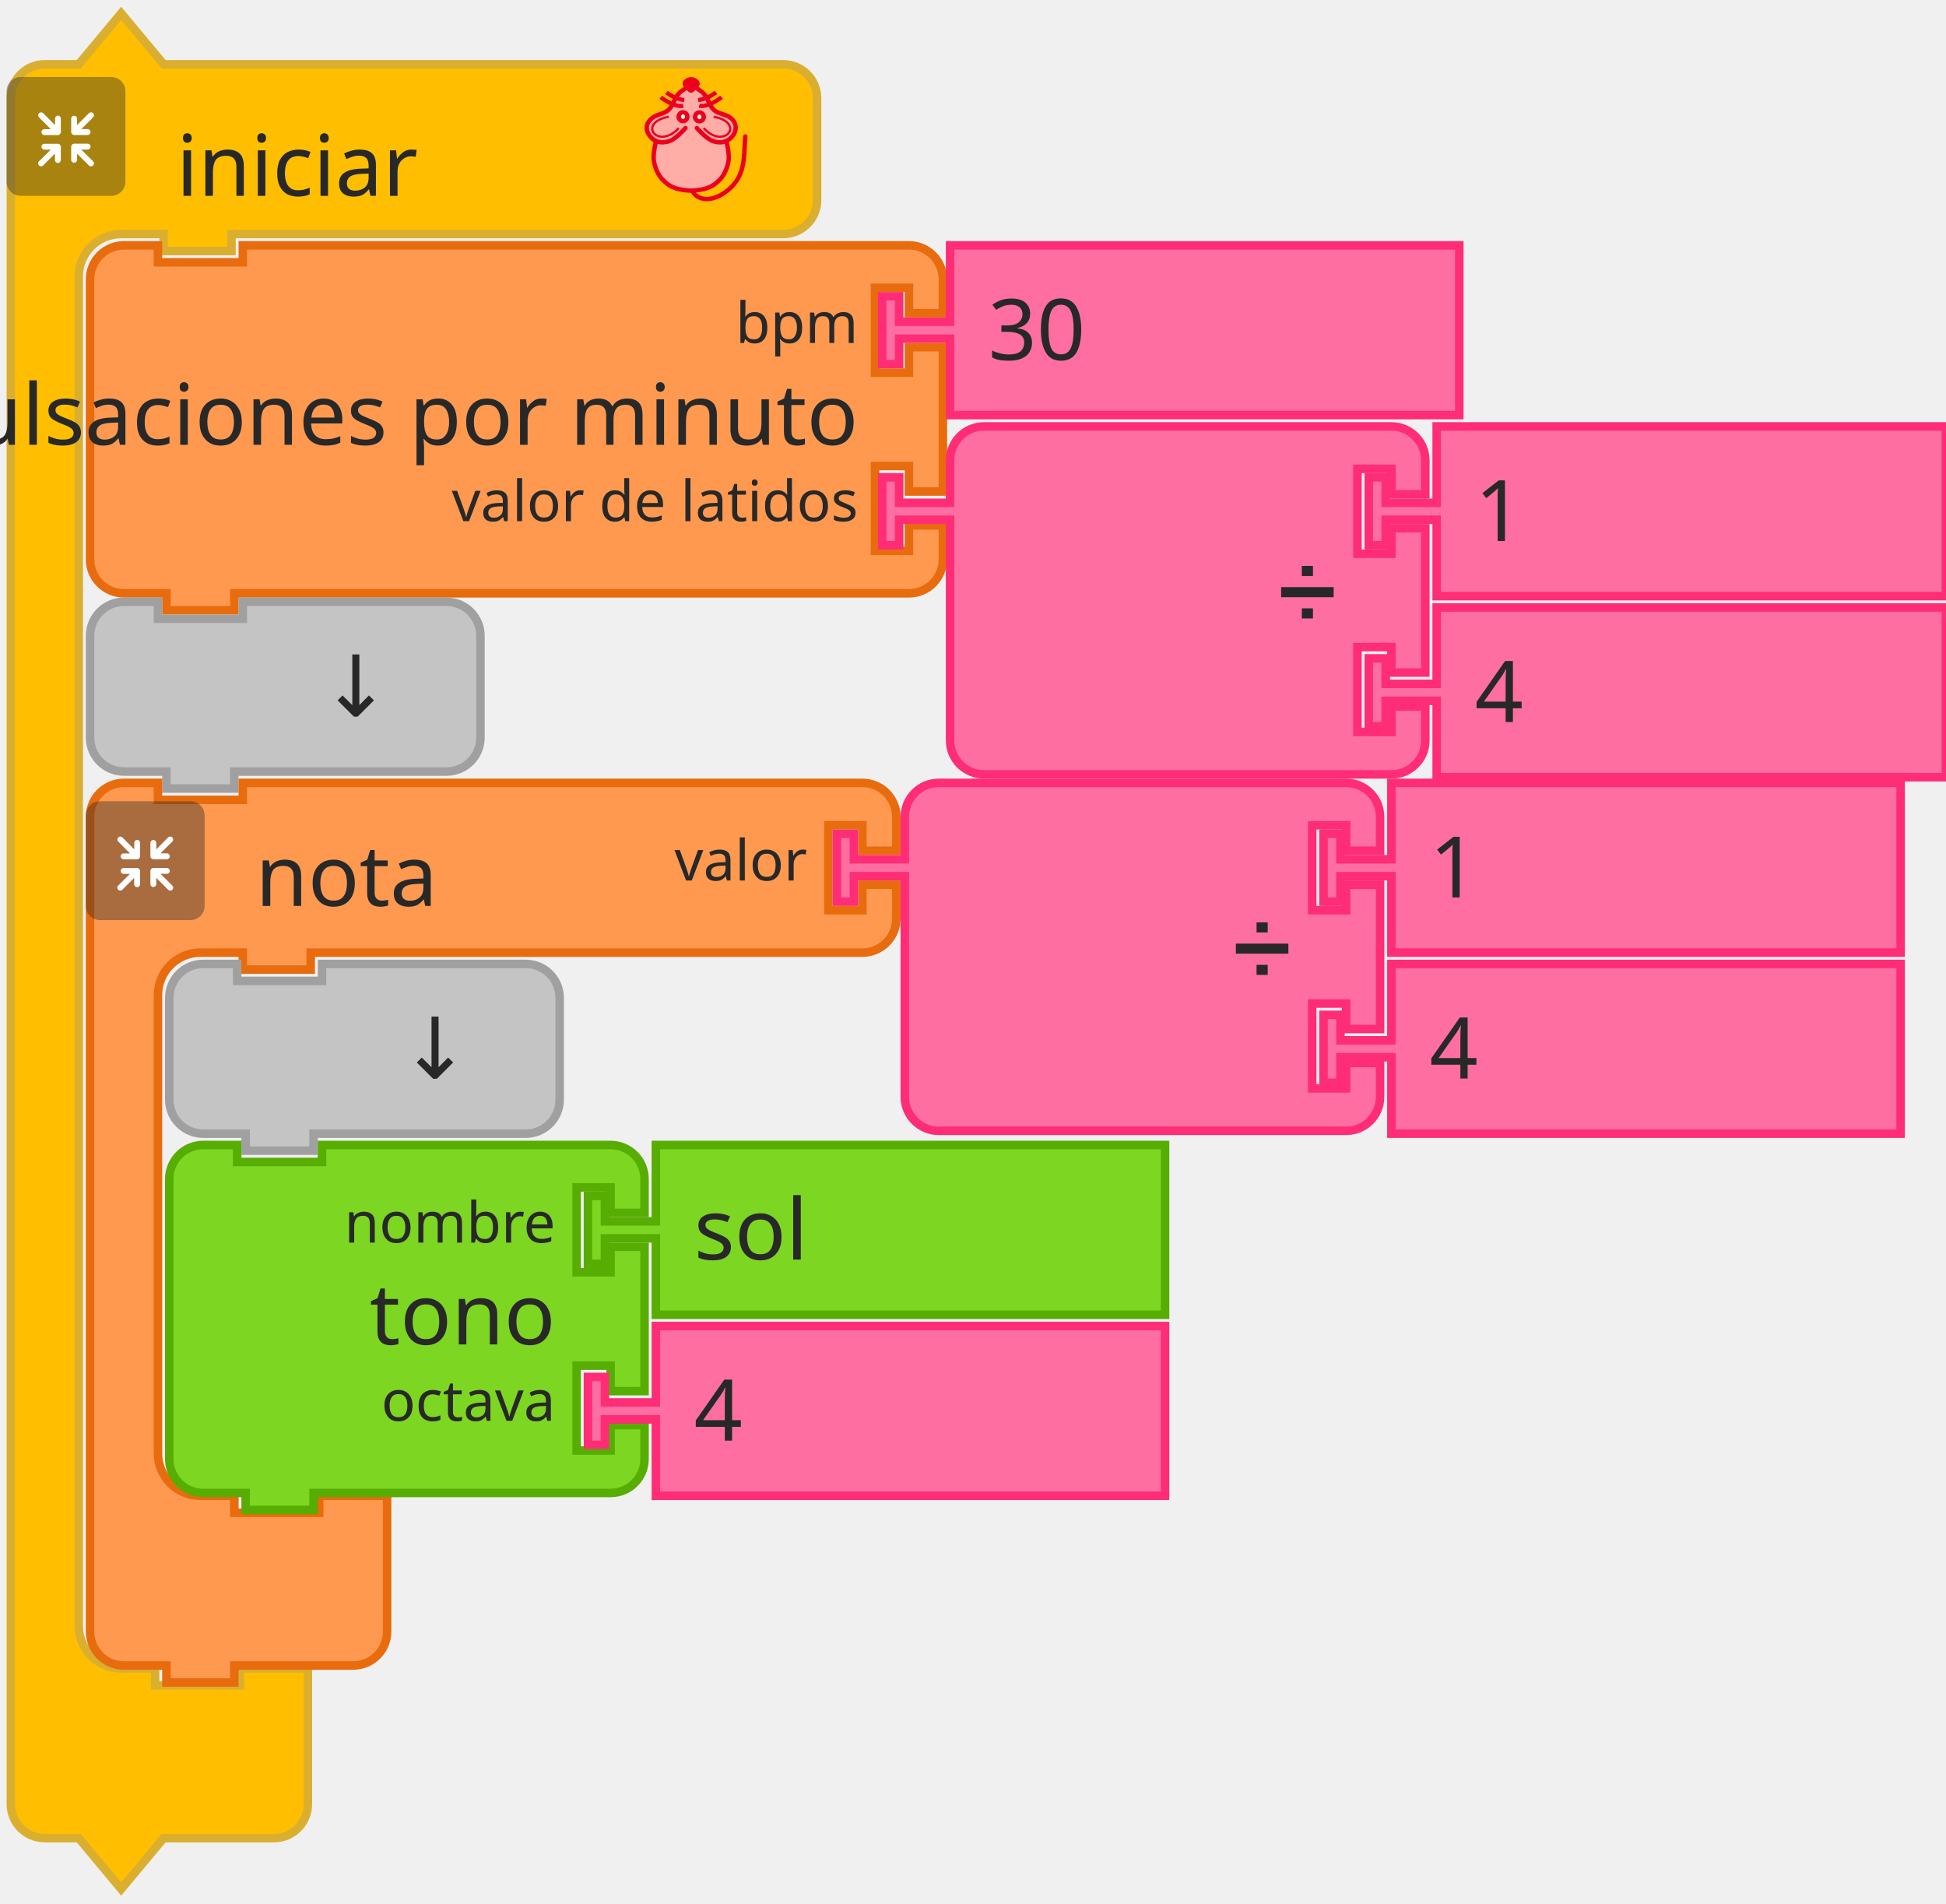
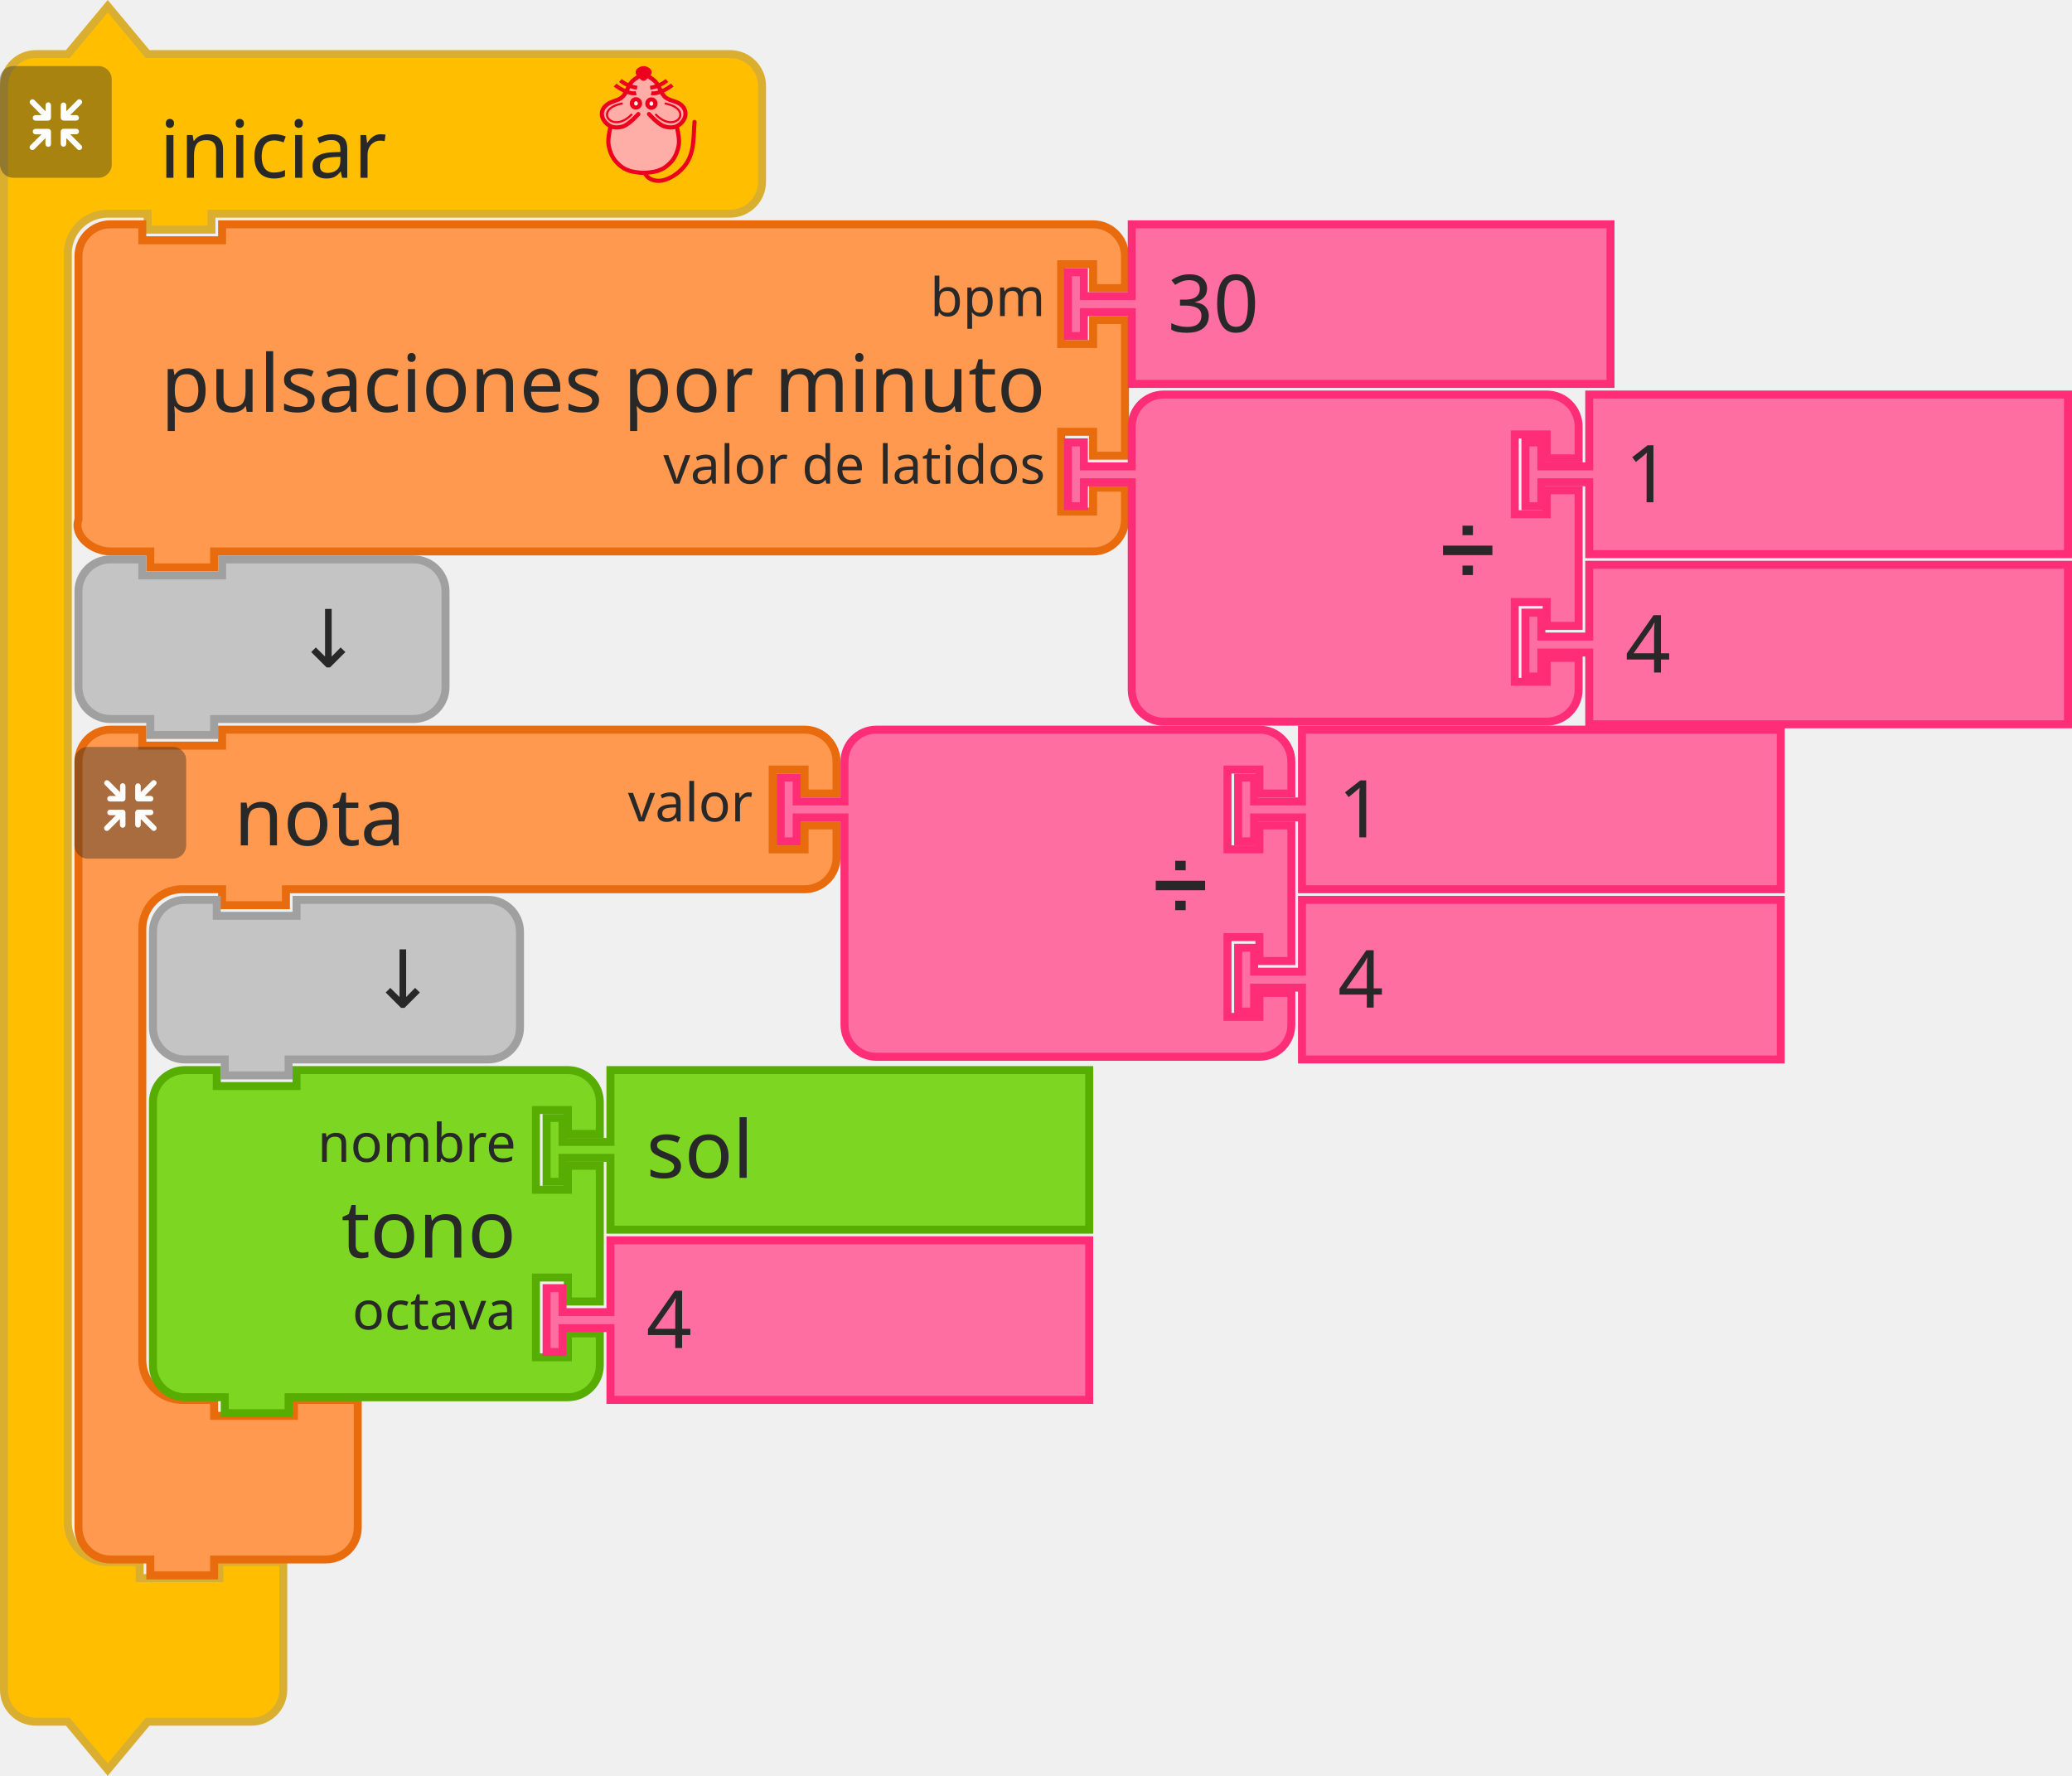
- <svg xmlns="http://www.w3.org/2000/svg" id="svg246" version="1.1" height="89mm" width="91mm">
+ <svg xmlns="http://www.w3.org/2000/svg" width="103.055mm" height="88.329mm" version="1.1" id="svg246">
  <defs id="defs250" />
-   <g transform="translate(-511.8339,-219.3876)" id="g1191">
-     <g id="g48">
-       <g transform="translate(513,221)" id="g10">
-         <g transform="scale(1.5)" id="g8">
-           <path d="m 0.5,14.5 v -4 a 4,4 90 0 1 4,-4 h 4 l 5,-6 5,6 h 9 60 4 a 4,4 90 0 1 4,4 v 4 4 4 a 4,4 90 0 1 -4,4 h -4 -60 -1 v 2 h -8 v -2 h -1 -4 a 5,5 90 0 0 -5,5 v 4 4 147 4 a 5,5 90 0 0 5,5 h 4 v 2 h 10 v -2 h 8 v 6 6 4 a 4,4 90 0 1 -4,4 h -4 -9 l -5,6 -5,-6 h -4 a 4,4 90 0 1 -4,-4 v -4 z" style="fill:#ffbf00;fill-opacity:1;stroke:#daaf30;stroke-width:1;stroke-linecap:round;stroke-opacity:1" id="path2" />
-           <text style="font-size:10px;font-family:sans-serif;text-anchor:start;fill:#282828" id="text6">
-             <tspan x="20" y="22" id="tspan4">iniciar</tspan>
-           </text>
-         </g>
-       </g>
-       <g transform="matrix(0.5,0,0,0.5,513,233)" id="g26">
-         <g style="isolation:isolate" id="g24">
-           <g id="レイヤー_2" data-name="レイヤー 2">
-             <g id="Icon">
-               <rect y="0" x="0" width="42" height="42" rx="5" ry="5" style="opacity:0.4;mix-blend-mode:multiply;fill:#292929" id="rect12" />
-               <path d="m 30.56,29.8 -4.17,-4.16 h 2.26 a 1.035,1.035 0 1 0 0,-2.07 h -4.71 a 1.08,1.08 0 0 0 -1.11,1 v 0 c 0,0 0,0 0,0.06 v 4.64 0 a 1.04,1.04 0 1 0 2.08,0 v -2.19 l 4.19,4.19 a 1,1 0 0 0 1.46,0 1,1 0 0 0 0,-1.47 z" style="fill:#ffffff" id="path14" />
-               <path d="m 19.17,24.6 a 1.08,1.08 0 0 0 -1.11,-1 h -4.71 a 1.035,1.035 0 1 0 0,2.07 h 2.25 l -4.16,4.13 a 1.039,1.039 0 0 0 1.47,1.47 l 4.18,-4.19 v 2.26 a 1.04,1.04 0 1 0 2.08,0 V 24.7 c 0,0 0,0 0,-0.06 a 0.08,0.08 0 0 1 0,-0.04 z" style="fill:#ffffff" id="path16" />
-               <path d="m 23.94,20.5 h 4.7 a 1.04,1.04 0 1 0 0,-2.08 h -2.25 l 4.17,-4.16 a 1,1 0 0 0 0,-1.47 1,1 0 0 0 -1.46,0 L 24.91,17 v -2.28 a 1.04,1.04 0 1 0 -2.08,0 v 4.64 a 0.43,0.43 0 0 0 0,0.05 v 0.05 a 1.09,1.09 0 0 0 1.11,1.04 z" style="fill:#ffffff" id="path18" />
-               <path d="m 18.13,13.62 a 1.08,1.08 0 0 0 -1,1.09 V 17 l -4.18,-4.19 a 1,1 0 0 0 -1.47,0 1,1 0 0 0 0,1.46 l 4.16,4.17 h -2.29 a 1.04,1.04 0 1 0 0,2.08 h 4.71 a 1.09,1.09 0 0 0 1.11,-1 c 0,0 0,0 0,-0.06 v -4.75 a 1.07,1.07 0 0 0 -1.04,-1.09 z" style="fill:#ffffff" id="path20" />
-             </g>
-           </g>
-         </g>
-       </g>
-       <g transform="matrix(0.4,0,0,0.4,623,233)" id="g46">
-         <g transform="translate(-3.188483,0.1254822)" style="fill:#ffada6;stroke:#ed001d;stroke-width:2;stroke-miterlimit:4;stroke-dasharray:none" id="g3586">
-           <path style="fill:#ffada6;stroke:none;stroke-width:1px;stroke-linecap:butt;stroke-linejoin:miter;stroke-opacity:1" id="path4725" d="m 31.188,5.875 c 0,0 -1.255,-1 -2,-1 -1.491,0 -2.946,0.946 -4,2 -1.581,1.581 -1.693,4.186 -3,6 -0.827,1.147 -1.853,2.173 -3,3 -1.814,1.307 -4.419,1.419 -6,3 -1.054,1.054 -2,2.509 -2,4 0,1.491 1.177,3.54 2,4 2.595,1.45 0.837,0.649 2,2 0,0 -1.04,3.301 -1,5 0.065,2.748 2,7 2,8 0,1 3.622,4.469 6,6 2.395,1.542 5.324,2.059 8.165,2.258 3.066,0.215 5.976,-0.356 8.67,-1.835 1.653,-0.907 3.02,-1.925 4.165,-3.423 1.631,-2.136 3.31,-4.403 4,-7 0.428,-1.611 0.204,-3.346 0,-5 -0.168,-1.364 -1.272,-2.653 -1,-4 0.33,-1.634 2.32,-2.478 3,-4 0.694,-1.552 1.688,-3.446 1,-5 -0.786,-1.777 -3.358,-1.961 -5,-3 -1.016,-0.643 -2.106,-1.197 -3,-2 -1.936,-1.74 -3.442,-3.914 -5,-6 -0.719,-0.963 -1.045,-2.27 -2,-3 -0.838,-0.64 -1.974,-1.242 -3,-1 -0.459,0.108 -1,1 -1,1" />
-           <path d="m 46.21,28.157 c 0,0 1.464,5.739 1.001,8.584 -0.503,3.094 -1.734,6.32 -4.004,8.584 -2.062,2.056 -3.207,2.828 -6.007,3.815 -1.29,0.455 -4.974,0.954 -6.514,0.954 -1.541,0 -5.224,-0.499 -6.514,-0.954 -2.799,-0.987 -3.945,-1.759 -6.007,-3.815 -2.271,-2.264 -3.501,-5.49 -4.004,-8.584 -0.463,-2.845 1.001,-8.584 1.001,-8.584 M 28.176,22.434 c 0,0 -4.122,4.706 -7.008,5.723 -1.878,0.662 -4.202,0.826 -6.007,0 -1.926,-0.882 -3.584,-2.773 -4.004,-4.769 -0.478,-2.269 0.559,-4.124 2.47,-5.529 2.067,-1.52 4.598,-1.663 6.539,-3.055 2.515,-1.804 2.912,-5.39 5.005,-7.63 1.421,-1.521 5.513,-3.815 5.513,-3.815 0,0 4.092,2.294 5.513,3.815 2.093,2.24 2.49,5.826 5.005,7.63 1.941,1.392 4.539,1.466 6.606,2.927 1.937,1.37 2.882,3.387 2.404,5.656 -0.421,1.996 -2.079,3.887 -4.004,4.769 -1.805,0.826 -4.129,0.662 -6.007,0 -2.885,-1.017 -7.008,-5.723 -7.008,-5.723" id="path4505-6" style="fill:none;stroke:#ed001d;stroke-width:1.954;stroke-linecap:round;stroke-linejoin:miter;stroke-miterlimit:4;stroke-dasharray:none;stroke-opacity:1" />
-           <g id="g4565" transform="matrix(1.001084,0,0,0.9537592,57.40195,5.386365)" style="fill:none;stroke:#ed001d;stroke-opacity:1">
-             <g id="g4553" transform="translate(0,-1)" style="fill:none;stroke:#ed001d;stroke-opacity:1">
-               <path d="M -30.228,8.514 C -33.423,9.403 -38.624,5.875 -40.103,4.586" id="path3411-7" style="fill:none;fill-rule:evenodd;stroke:#ed001d;stroke-width:1.932;stroke-linecap:butt;stroke-linejoin:miter;stroke-miterlimit:4;stroke-dasharray:none;stroke-opacity:1" />
-               <path d="M -29.76,5.905 C -33.101,5.474 -35.931,3.736 -37.634,2.342" id="path3413-5" style="fill:none;fill-rule:evenodd;stroke:#ed001d;stroke-width:1.932;stroke-linecap:butt;stroke-linejoin:miter;stroke-miterlimit:4;stroke-dasharray:none;stroke-opacity:1" />
-             </g>
-             <g id="g4557" style="fill:none;stroke:#ed001d;stroke-opacity:1">
-               <path d="m -23.146,7.514 c 3.195,0.889 8.396,-2.64 9.874,-3.929" id="path3411-3" style="fill:none;fill-rule:evenodd;stroke:#ed001d;stroke-width:1.932;stroke-linecap:butt;stroke-linejoin:miter;stroke-miterlimit:4;stroke-dasharray:none;stroke-opacity:1" />
-               <path d="m -23.614,4.905 c 3.341,-0.431 6.171,-2.168 7.873,-3.563" id="path3413-56" style="fill:none;fill-rule:evenodd;stroke:#ed001d;stroke-width:1.932;stroke-linecap:butt;stroke-linejoin:miter;stroke-miterlimit:4;stroke-dasharray:none;stroke-opacity:1" />
-             </g>
-           </g>
-           <g id="g4636" transform="matrix(1.001084,0,0,0.9537592,57.9306,3.478847)" style="fill:#ffffff;fill-opacity:0.941;stroke:#ed001d;stroke-opacity:1">
-             <ellipse cx="-30.837" cy="14.613" id="circle3409-2" rx="1.885" ry="2.067" style="fill:#ffffff;fill-opacity:0.941;fill-rule:evenodd;stroke:#ed001d;stroke-width:2;stroke-linecap:butt;stroke-linejoin:miter;stroke-miterlimit:4;stroke-dasharray:none;stroke-opacity:1" />
-             <ellipse cx="-23.593" cy="14.699" id="ellipse4229-9" rx="1.885" ry="2.067" style="fill:#ffffff;fill-opacity:0.941;fill-rule:evenodd;stroke:#ed001d;stroke-width:2;stroke-linecap:butt;stroke-linejoin:miter;stroke-miterlimit:4;stroke-dasharray:none;stroke-opacity:1" />
-           </g>
-           <g id="g4632" transform="matrix(1.001084,0,0,0.9537592,58.02711,3.478847)" style="fill:none;stroke:#ed001d;stroke-opacity:1">
-             <path d="m -37.187,14.625 c -14.34,2.75 -4.81,15.672 4.375,5.25" id="path4303-1" style="fill:none;fill-rule:evenodd;stroke:#ed001d;stroke-width:1px;stroke-linecap:butt;stroke-linejoin:miter;stroke-miterlimit:4;stroke-dasharray:none;stroke-opacity:1" />
-             <path d="m -17.437,14.625 c 14.34,2.75 4.81,15.672 -4.375,5.25" id="path4303-1-2" style="fill:none;fill-rule:evenodd;stroke:#ed001d;stroke-width:1px;stroke-linecap:butt;stroke-linejoin:miter;stroke-miterlimit:4;stroke-dasharray:none;stroke-opacity:1" />
-           </g>
-           <path d="m 33.128,3.359 c -1.385,1.314 -1.986,2.379 -2.46,2.379 -0.663,0 -1.273,-1.065 -2.46,-2.379 -0.973,-1.077 1.101,-2.379 2.46,-2.379 1.359,0 3.533,1.361 2.46,2.379 z" id="path4227-7" style="fill:#ed001d;fill-opacity:1;fill-rule:evenodd;stroke:#ed001d;stroke-width:2.164;stroke-linecap:butt;stroke-linejoin:miter;stroke-miterlimit:4;stroke-dasharray:none;stroke-opacity:1" />
-           <path style="fill:none;stroke:#ed001d;stroke-width:1.954;stroke-linecap:round;stroke-linejoin:miter;stroke-miterlimit:4;stroke-dasharray:none;stroke-opacity:1" id="path4653" d="m 31.302,50.086 c 0,0 0.723,3.124 5.5,3.67 4.777,0.546 11.785,-3.779 14.788,-9.501 3.003,-5.723 2.403,-11.491 3.003,-18.121" />
-         </g>
-       </g>
-     </g>
-     <g transform="translate(527,262)" id="g66">
-       <g transform="scale(1.5)" id="g64">
-         <path d="m 0.5,8.5 v -4 a 4,4 90 0 1 4,-4 h 4 v 2 h 10 v -2 h 74.487 4 a 4,4 90 0 1 4,4 v 4 h -4 v -3 h -4 v 10 h 4 v -3 h 4 v 17 h -4 v -3 h -4 v 10 h 4 v -3 h 4 v 4 a 4,4 90 0 1 -4,4 h -4 H 18.5 h -1 v 2 h -8 v -2 h -1 -4 a 4,4 90 0 1 -4,-4 v -4 -21 z" style="fill:#fe994f;fill-opacity:1;stroke:#e86b0e;stroke-width:1;stroke-linecap:round;stroke-opacity:1" id="path50" />
-         <text style="font-size:10px;font-family:sans-serif;text-anchor:end;fill:#282828" id="text54">
-           <tspan x="91" y="24" id="tspan52">pulsaciones por minuto</tspan>
+   <g transform="translate(-513,-220.5785)" id="g48">
+     <g transform="translate(513,221)" id="g10">
+       <g transform="scale(1.5)" id="g8">
+         <path d="m 0.5,14.5 v -4 a 4,4 90 0 1 4,-4 h 4 l 5,-6 5,6 h 9 60 4 a 4,4 90 0 1 4,4 v 4 4 4 a 4,4 90 0 1 -4,4 h -4 -60 -1 v 2 h -8 v -2 h -1 -4 a 5,5 90 0 0 -5,5 v 4 4 147 4 a 5,5 90 0 0 5,5 h 4 v 2 h 10 v -2 h 8 v 6 6 4 a 4,4 90 0 1 -4,4 h -4 -9 l -5,6 -5,-6 h -4 a 4,4 90 0 1 -4,-4 v -4 z" style="fill:#ffbf00;fill-opacity:1;stroke:#daaf30;stroke-width:1;stroke-linecap:round;stroke-opacity:1" id="path2" />
+         <text style="font-size:10px;font-family:sans-serif;text-anchor:start;fill:#282828" id="text6">
+           <tspan x="20" y="22" id="tspan4">iniciar</tspan>
        </text>
-         <text style="font-size:6.667px;font-family:sans-serif;text-anchor:end;fill:#282828" id="text58">
-           <tspan x="91" y="12" id="tspan56">bpm</tspan>
+       </g>
+     </g>
+     <g transform="matrix(0.5,0,0,0.5,513,233)" id="g26">
+       <g style="isolation:isolate" id="g24">
+         <g id="レイヤー_2" data-name="レイヤー 2">
+           <g id="Icon">
+             <rect y="0" x="0" width="42" height="42" rx="5" ry="5" style="opacity:0.4;mix-blend-mode:multiply;fill:#292929" id="rect12" />
+             <path d="m 30.56,29.8 -4.17,-4.16 h 2.26 a 1.035,1.035 0 1 0 0,-2.07 h -4.71 a 1.08,1.08 0 0 0 -1.11,1 v 0 c 0,0 0,0 0,0.06 v 4.64 0 a 1.04,1.04 0 1 0 2.08,0 v -2.19 l 4.19,4.19 a 1,1 0 0 0 1.46,0 1,1 0 0 0 0,-1.47 z" style="fill:#ffffff" id="path14" />
+             <path d="m 19.17,24.6 a 1.08,1.08 0 0 0 -1.11,-1 h -4.71 a 1.035,1.035 0 1 0 0,2.07 h 2.25 l -4.16,4.13 a 1.039,1.039 0 0 0 1.47,1.47 l 4.18,-4.19 v 2.26 a 1.04,1.04 0 1 0 2.08,0 V 24.7 c 0,0 0,0 0,-0.06 a 0.08,0.08 0 0 1 0,-0.04 z" style="fill:#ffffff" id="path16" />
+             <path d="m 23.94,20.5 h 4.7 a 1.04,1.04 0 1 0 0,-2.08 h -2.25 l 4.17,-4.16 a 1,1 0 0 0 0,-1.47 1,1 0 0 0 -1.46,0 L 24.91,17 v -2.28 a 1.04,1.04 0 1 0 -2.08,0 v 4.64 a 0.43,0.43 0 0 0 0,0.05 v 0.05 a 1.09,1.09 0 0 0 1.11,1.04 z" style="fill:#ffffff" id="path18" />
+             <path d="m 18.13,13.62 a 1.08,1.08 0 0 0 -1,1.09 V 17 l -4.18,-4.19 a 1,1 0 0 0 -1.47,0 1,1 0 0 0 0,1.46 l 4.16,4.17 h -2.29 a 1.04,1.04 0 1 0 0,2.08 h 4.71 a 1.09,1.09 0 0 0 1.11,-1 c 0,0 0,0 0,-0.06 v -4.75 a 1.07,1.07 0 0 0 -1.04,-1.09 z" style="fill:#ffffff" id="path20" />
+           </g>
+         </g>
+       </g>
+     </g>
+     <g transform="matrix(0.4,0,0,0.4,623,233)" id="g46">
+       <g transform="translate(-3.188483,0.1254822)" style="fill:#ffada6;stroke:#ed001d;stroke-width:2;stroke-miterlimit:4;stroke-dasharray:none" id="g3586">
+         <path style="fill:#ffada6;stroke:none;stroke-width:1px;stroke-linecap:butt;stroke-linejoin:miter;stroke-opacity:1" id="path4725" d="m 31.188,5.875 c 0,0 -1.255,-1 -2,-1 -1.491,0 -2.946,0.946 -4,2 -1.581,1.581 -1.693,4.186 -3,6 -0.827,1.147 -1.853,2.173 -3,3 -1.814,1.307 -4.419,1.419 -6,3 -1.054,1.054 -2,2.509 -2,4 0,1.491 1.177,3.54 2,4 2.595,1.45 0.837,0.649 2,2 0,0 -1.04,3.301 -1,5 0.065,2.748 2,7 2,8 0,1 3.622,4.469 6,6 2.395,1.542 5.324,2.059 8.165,2.258 3.066,0.215 5.976,-0.356 8.67,-1.835 1.653,-0.907 3.02,-1.925 4.165,-3.423 1.631,-2.136 3.31,-4.403 4,-7 0.428,-1.611 0.204,-3.346 0,-5 -0.168,-1.364 -1.272,-2.653 -1,-4 0.33,-1.634 2.32,-2.478 3,-4 0.694,-1.552 1.688,-3.446 1,-5 -0.786,-1.777 -3.358,-1.961 -5,-3 -1.016,-0.643 -2.106,-1.197 -3,-2 -1.936,-1.74 -3.442,-3.914 -5,-6 -0.719,-0.963 -1.045,-2.27 -2,-3 -0.838,-0.64 -1.974,-1.242 -3,-1 -0.459,0.108 -1,1 -1,1" />
+         <path d="m 46.21,28.157 c 0,0 1.464,5.739 1.001,8.584 -0.503,3.094 -1.734,6.32 -4.004,8.584 -2.062,2.056 -3.207,2.828 -6.007,3.815 -1.29,0.455 -4.974,0.954 -6.514,0.954 -1.541,0 -5.224,-0.499 -6.514,-0.954 -2.799,-0.987 -3.945,-1.759 -6.007,-3.815 -2.271,-2.264 -3.501,-5.49 -4.004,-8.584 -0.463,-2.845 1.001,-8.584 1.001,-8.584 M 28.176,22.434 c 0,0 -4.122,4.706 -7.008,5.723 -1.878,0.662 -4.202,0.826 -6.007,0 -1.926,-0.882 -3.584,-2.773 -4.004,-4.769 -0.478,-2.269 0.559,-4.124 2.47,-5.529 2.067,-1.52 4.598,-1.663 6.539,-3.055 2.515,-1.804 2.912,-5.39 5.005,-7.63 1.421,-1.521 5.513,-3.815 5.513,-3.815 0,0 4.092,2.294 5.513,3.815 2.093,2.24 2.49,5.826 5.005,7.63 1.941,1.392 4.539,1.466 6.606,2.927 1.937,1.37 2.882,3.387 2.404,5.656 -0.421,1.996 -2.079,3.887 -4.004,4.769 -1.805,0.826 -4.129,0.662 -6.007,0 -2.885,-1.017 -7.008,-5.723 -7.008,-5.723" id="path4505-6" style="fill:none;stroke:#ed001d;stroke-width:1.954;stroke-linecap:round;stroke-linejoin:miter;stroke-miterlimit:4;stroke-dasharray:none;stroke-opacity:1" />
+         <g id="g4565" transform="matrix(1.001084,0,0,0.9537592,57.40195,5.386365)" style="fill:none;stroke:#ed001d;stroke-opacity:1">
+           <g id="g4553" transform="translate(0,-1)" style="fill:none;stroke:#ed001d;stroke-opacity:1">
+             <path d="M -30.228,8.514 C -33.423,9.403 -38.624,5.875 -40.103,4.586" id="path3411-7" style="fill:none;fill-rule:evenodd;stroke:#ed001d;stroke-width:1.932;stroke-linecap:butt;stroke-linejoin:miter;stroke-miterlimit:4;stroke-dasharray:none;stroke-opacity:1" />
+             <path d="M -29.76,5.905 C -33.101,5.474 -35.931,3.736 -37.634,2.342" id="path3413-5" style="fill:none;fill-rule:evenodd;stroke:#ed001d;stroke-width:1.932;stroke-linecap:butt;stroke-linejoin:miter;stroke-miterlimit:4;stroke-dasharray:none;stroke-opacity:1" />
+           </g>
+           <g id="g4557" style="fill:none;stroke:#ed001d;stroke-opacity:1">
+             <path d="m -23.146,7.514 c 3.195,0.889 8.396,-2.64 9.874,-3.929" id="path3411-3" style="fill:none;fill-rule:evenodd;stroke:#ed001d;stroke-width:1.932;stroke-linecap:butt;stroke-linejoin:miter;stroke-miterlimit:4;stroke-dasharray:none;stroke-opacity:1" />
+             <path d="m -23.614,4.905 c 3.341,-0.431 6.171,-2.168 7.873,-3.563" id="path3413-56" style="fill:none;fill-rule:evenodd;stroke:#ed001d;stroke-width:1.932;stroke-linecap:butt;stroke-linejoin:miter;stroke-miterlimit:4;stroke-dasharray:none;stroke-opacity:1" />
+           </g>
+         </g>
+         <g id="g4636" transform="matrix(1.001084,0,0,0.9537592,57.9306,3.478847)" style="fill:#ffffff;fill-opacity:0.941;stroke:#ed001d;stroke-opacity:1">
+           <ellipse cx="-30.837" cy="14.613" id="circle3409-2" rx="1.885" ry="2.067" style="fill:#ffffff;fill-opacity:0.941;fill-rule:evenodd;stroke:#ed001d;stroke-width:2;stroke-linecap:butt;stroke-linejoin:miter;stroke-miterlimit:4;stroke-dasharray:none;stroke-opacity:1" />
+           <ellipse cx="-23.593" cy="14.699" id="ellipse4229-9" rx="1.885" ry="2.067" style="fill:#ffffff;fill-opacity:0.941;fill-rule:evenodd;stroke:#ed001d;stroke-width:2;stroke-linecap:butt;stroke-linejoin:miter;stroke-miterlimit:4;stroke-dasharray:none;stroke-opacity:1" />
+         </g>
+         <g id="g4632" transform="matrix(1.001084,0,0,0.9537592,58.02711,3.478847)" style="fill:none;stroke:#ed001d;stroke-opacity:1">
+           <path d="m -37.187,14.625 c -14.34,2.75 -4.81,15.672 4.375,5.25" id="path4303-1" style="fill:none;fill-rule:evenodd;stroke:#ed001d;stroke-width:1px;stroke-linecap:butt;stroke-linejoin:miter;stroke-miterlimit:4;stroke-dasharray:none;stroke-opacity:1" />
+           <path d="m -17.437,14.625 c 14.34,2.75 4.81,15.672 -4.375,5.25" id="path4303-1-2" style="fill:none;fill-rule:evenodd;stroke:#ed001d;stroke-width:1px;stroke-linecap:butt;stroke-linejoin:miter;stroke-miterlimit:4;stroke-dasharray:none;stroke-opacity:1" />
+         </g>
+         <path d="m 33.128,3.359 c -1.385,1.314 -1.986,2.379 -2.46,2.379 -0.663,0 -1.273,-1.065 -2.46,-2.379 -0.973,-1.077 1.101,-2.379 2.46,-2.379 1.359,0 3.533,1.361 2.46,2.379 z" id="path4227-7" style="fill:#ed001d;fill-opacity:1;fill-rule:evenodd;stroke:#ed001d;stroke-width:2.164;stroke-linecap:butt;stroke-linejoin:miter;stroke-miterlimit:4;stroke-dasharray:none;stroke-opacity:1" />
+         <path style="fill:none;stroke:#ed001d;stroke-width:1.954;stroke-linecap:round;stroke-linejoin:miter;stroke-miterlimit:4;stroke-dasharray:none;stroke-opacity:1" id="path4653" d="m 31.302,50.086 c 0,0 0.723,3.124 5.5,3.67 4.777,0.546 11.785,-3.779 14.788,-9.501 3.003,-5.723 2.403,-11.491 3.003,-18.121" />
+       </g>
+     </g>
+   </g>
+   <g transform="translate(60,41.42154)" id="g66">
+     <g transform="scale(1.5)" id="g64">
+       <path d="m -30.167,8.5 v -4 c 0,-2.209 1.791,-4 4,-4 h 4 v 2 h 10 v -2 h 105.154 4 c 2.209,2.76e-6 4,1.791 4,4 v 4 h -4 v -3 h -4 v 10 h 4 v -3 h 4 v 17 h -4 v -3 h -4 v 10 h 4 v -3 h 4 v 4 c 0,2.209 -1.791,4 -4,4 h -4 -105.154 -1 v 2 h -8 v -2 h -1 -4 c -2.209,0 -4.699,-1.904 -4,-4 v -4 -21 z" style="fill:#fe994f;fill-opacity:1;stroke:#e86b0e;stroke-width:1;stroke-linecap:round;stroke-opacity:1" id="path50" />
+       <text style="font-size:10px;font-family:sans-serif;text-anchor:end;fill:#282828" id="text54">
+         <tspan x="91" y="24" id="tspan52">pulsaciones por minuto</tspan>
+       </text>
+       <text style="font-size:6.667px;font-family:sans-serif;text-anchor:end;fill:#282828" id="text58">
+         <tspan x="91" y="12" id="tspan56">bpm</tspan>
+       </text>
+       <text style="font-size:6.667px;font-family:sans-serif;text-anchor:end;fill:#282828" id="text62">
+         <tspan x="91" y="33" id="tspan60">valor de latidos</tspan>
+       </text>
+     </g>
+   </g>
+   <g transform="translate(200,41.42154)" id="g76">
+     <g transform="scale(1.5)" id="g74">
+       <path d="m 8.5,0.5 h 60 v 20 h -60 v -8 -1 h -6 v 3 h -2 v -8 h 2 v 3 h 6 v -1 z" style="fill:#ff6ea1;fill-opacity:1;stroke:#ff2c76;stroke-width:1;stroke-linecap:round;stroke-opacity:1" id="path68" />
+       <text style="font-size:10px;font-family:sans-serif;text-anchor:start;fill:#282828" id="text72">
+         <tspan x="13" y="14" id="tspan70">30</tspan>
+       </text>
+     </g>
+   </g>
+   <g transform="translate(200,73.42154)" id="g94">
+     <g transform="scale(1.5)" id="g92">
+       <path d="m 8.5,8.5 v -4 a 4,4 90 0 1 4,-4 h 4 10 30 4 a 4,4 90 0 1 4,4 v 4 h -4 v -3 h -4 v 10 h 4 v -3 h 4 v 17 h -4 v -3 h -4 v 10 h 4 v -3 h 4 v 4 a 4,4 90 0 1 -4,4 h -4 -30 -10 -4 a 4,4 90 0 1 -4,-4 v -4 -21 -1 h -6 v 3 h -2 v -8 h 2 v 3 h 6 z" style="fill:#ff6ea1;fill-opacity:1;stroke:#ff2c76;stroke-width:1;stroke-linecap:round;stroke-opacity:1" id="path78" />
+       <text style="font-size:9px;font-family:sans-serif;text-anchor:end;fill:#282828" id="text82">
+         <tspan x="54" y="23" id="tspan80">➗</tspan>
+       </text>
+       <text style="font-size:6px;font-family:sans-serif;text-anchor:end;fill:#282828" id="text86">
+         <tspan x="54" y="12" id="tspan84" />
+       </text>
+       <text style="font-size:6px;font-family:sans-serif;text-anchor:end;fill:#282828" id="text90">
+         <tspan x="54" y="33" id="tspan88" />
+       </text>
+     </g>
+   </g>
+   <g transform="translate(286,73.42154)" id="g104">
+     <g transform="scale(1.5)" id="g102">
+       <path d="m 8.5,0.5 h 60 v 20 h -60 v -8 -1 h -6 v 3 h -2 v -8 h 2 v 3 h 6 v -1 z" style="fill:#ff6ea1;fill-opacity:1;stroke:#ff2c76;stroke-width:1;stroke-linecap:round;stroke-opacity:1" id="path96" />
+       <text style="font-size:10px;font-family:sans-serif;text-anchor:start;fill:#282828" id="text100">
+         <tspan x="13" y="14" id="tspan98">1</tspan>
+       </text>
+     </g>
+   </g>
+   <g transform="translate(286,105.4215)" id="g114">
+     <g transform="scale(1.5)" id="g112">
+       <path d="m 8.5,0.5 h 60 v 20 h -60 v -8 -1 h -6 v 3 h -2 v -8 h 2 v 3 h 6 v -1 z" style="fill:#ff6ea1;fill-opacity:1;stroke:#ff2c76;stroke-width:1;stroke-linecap:round;stroke-opacity:1" id="path106" />
+       <text style="font-size:10px;font-family:sans-serif;text-anchor:start;fill:#282828" id="text110">
+         <tspan x="13" y="14" id="tspan108">4</tspan>
+       </text>
+     </g>
+   </g>
+   <g transform="translate(14,104.4215)" id="g124">
+     <g transform="scale(1.5)" id="g122">
+       <path d="m 0.5,8.5 v -4 a 4,4 90 0 1 4,-4 h 4 v 2 h 10 v -2 h 20 4 a 4,4 90 0 1 4,4 v 4 4 4 a 4,4 90 0 1 -4,4 h -4 -20 -1 v 2 h -8 v -2 h -1 -4 a 4,4 90 0 1 -4,-4 v -4 z" style="fill:#c4c4c4;fill-opacity:1;stroke:#a0a0a0;stroke-width:1;stroke-linecap:round;stroke-opacity:1" id="path116" />
+       <text style="font-size:10px;font-family:sans-serif;text-anchor:end;fill:#282828" id="text120">
+         <tspan x="36" y="14" id="tspan118">↓</tspan>
+       </text>
+     </g>
+   </g>
+   <g transform="translate(-513,-220.5785)" id="g158">
+     <g transform="translate(527,357)" id="g138">
+       <g transform="scale(1.5)" id="g136">
+         <path d="m 0.5,8.5 v -4 a 4,4 90 0 1 4,-4 h 4 v 2 h 10 v -2 h 9 60 4 a 4,4 90 0 1 4,4 v 4 h -4 v -3 h -4 v 10 h 4 v -3 h 4 v 4 a 4,4 90 0 1 -4,4 h -4 -60 -1 v 2 h -8 v -2 h -1 -4 a 5,5 90 0 0 -5,5 v 4 4 42 4 a 5,5 90 0 0 5,5 h 4 v 2 h 10 v -2 h 8 v 6 6 4 a 4,4 90 0 1 -4,4 h -4 -9 -1 v 2 h -8 v -2 h -1 -4 a 4,4 90 0 1 -4,-4 v -4 z" style="fill:#fe994f;fill-opacity:1;stroke:#e86b0e;stroke-width:1;stroke-linecap:round;stroke-opacity:1" id="path126" />
+         <text style="font-size:10px;font-family:sans-serif;text-anchor:start;fill:#282828" id="text130">
+           <tspan x="20" y="15" id="tspan128">nota</tspan>
        </text>
-         <text style="font-size:6.667px;font-family:sans-serif;text-anchor:end;fill:#282828" id="text62">
-           <tspan x="91" y="33" id="tspan60">valor de latidos</tspan>
+         <text style="font-size:6.667px;font-family:sans-serif;text-anchor:end;fill:#282828" id="text134">
+           <tspan x="85" y="12" id="tspan132">valor</tspan>
        </text>
      </g>
    </g>
-     <g transform="translate(667,262)" id="g76">
-       <g transform="scale(1.5)" id="g74">
-         <path d="m 8.5,0.5 h 60 v 20 h -60 v -8 -1 h -6 v 3 h -2 v -8 h 2 v 3 h 6 v -1 z" style="fill:#ff6ea1;fill-opacity:1;stroke:#ff2c76;stroke-width:1;stroke-linecap:round;stroke-opacity:1" id="path68" />
-         <text style="font-size:10px;font-family:sans-serif;text-anchor:start;fill:#282828" id="text72">
-           <tspan x="13" y="14" id="tspan70">30</tspan>
-         </text>
-       </g>
-     </g>
-     <g transform="translate(667,294)" id="g94">
-       <g transform="scale(1.5)" id="g92">
-         <path d="m 8.5,8.5 v -4 a 4,4 90 0 1 4,-4 h 4 10 30 4 a 4,4 90 0 1 4,4 v 4 h -4 v -3 h -4 v 10 h 4 v -3 h 4 v 17 h -4 v -3 h -4 v 10 h 4 v -3 h 4 v 4 a 4,4 90 0 1 -4,4 h -4 -30 -10 -4 a 4,4 90 0 1 -4,-4 v -4 -21 -1 h -6 v 3 h -2 v -8 h 2 v 3 h 6 z" style="fill:#ff6ea1;fill-opacity:1;stroke:#ff2c76;stroke-width:1;stroke-linecap:round;stroke-opacity:1" id="path78" />
-         <text style="font-size:9px;font-family:sans-serif;text-anchor:end;fill:#282828" id="text82">
-           <tspan x="54" y="23" id="tspan80">➗</tspan>
-         </text>
-         <text style="font-size:6px;font-family:sans-serif;text-anchor:end;fill:#282828" id="text86">
-           <tspan x="54" y="12" id="tspan84" />
-         </text>
-         <text style="font-size:6px;font-family:sans-serif;text-anchor:end;fill:#282828" id="text90">
-           <tspan x="54" y="33" id="tspan88" />
-         </text>
-       </g>
-     </g>
-     <g transform="translate(753,294)" id="g104">
-       <g transform="scale(1.5)" id="g102">
-         <path d="m 8.5,0.5 h 60 v 20 h -60 v -8 -1 h -6 v 3 h -2 v -8 h 2 v 3 h 6 v -1 z" style="fill:#ff6ea1;fill-opacity:1;stroke:#ff2c76;stroke-width:1;stroke-linecap:round;stroke-opacity:1" id="path96" />
-         <text style="font-size:10px;font-family:sans-serif;text-anchor:start;fill:#282828" id="text100">
-           <tspan x="13" y="14" id="tspan98">1</tspan>
-         </text>
-       </g>
-     </g>
-     <g transform="translate(753,326)" id="g114">
-       <g transform="scale(1.5)" id="g112">
-         <path d="m 8.5,0.5 h 60 v 20 h -60 v -8 -1 h -6 v 3 h -2 v -8 h 2 v 3 h 6 v -1 z" style="fill:#ff6ea1;fill-opacity:1;stroke:#ff2c76;stroke-width:1;stroke-linecap:round;stroke-opacity:1" id="path106" />
-         <text style="font-size:10px;font-family:sans-serif;text-anchor:start;fill:#282828" id="text110">
-           <tspan x="13" y="14" id="tspan108">4</tspan>
-         </text>
-       </g>
-     </g>
-     <g transform="translate(527,325)" id="g124">
-       <g transform="scale(1.5)" id="g122">
-         <path d="m 0.5,8.5 v -4 a 4,4 90 0 1 4,-4 h 4 v 2 h 10 v -2 h 20 4 a 4,4 90 0 1 4,4 v 4 4 4 a 4,4 90 0 1 -4,4 h -4 -20 -1 v 2 h -8 v -2 h -1 -4 a 4,4 90 0 1 -4,-4 v -4 z" style="fill:#c4c4c4;fill-opacity:1;stroke:#a0a0a0;stroke-width:1;stroke-linecap:round;stroke-opacity:1" id="path116" />
-         <text style="font-size:10px;font-family:sans-serif;text-anchor:end;fill:#282828" id="text120">
-           <tspan x="36" y="14" id="tspan118">↓</tspan>
-         </text>
-       </g>
-     </g>
-     <g id="g158">
-       <g transform="translate(527,357)" id="g138">
-         <g transform="scale(1.5)" id="g136">
-           <path d="m 0.5,8.5 v -4 a 4,4 90 0 1 4,-4 h 4 v 2 h 10 v -2 h 9 60 4 a 4,4 90 0 1 4,4 v 4 h -4 v -3 h -4 v 10 h 4 v -3 h 4 v 4 a 4,4 90 0 1 -4,4 h -4 -60 -1 v 2 h -8 v -2 h -1 -4 a 5,5 90 0 0 -5,5 v 4 4 42 4 a 5,5 90 0 0 5,5 h 4 v 2 h 10 v -2 h 8 v 6 6 4 a 4,4 90 0 1 -4,4 h -4 -9 -1 v 2 h -8 v -2 h -1 -4 a 4,4 90 0 1 -4,-4 v -4 z" style="fill:#fe994f;fill-opacity:1;stroke:#e86b0e;stroke-width:1;stroke-linecap:round;stroke-opacity:1" id="path126" />
-           <text style="font-size:10px;font-family:sans-serif;text-anchor:start;fill:#282828" id="text130">
-             <tspan x="20" y="15" id="tspan128">nota</tspan>
-           </text>
-           <text style="font-size:6.667px;font-family:sans-serif;text-anchor:end;fill:#282828" id="text134">
-             <tspan x="85" y="12" id="tspan132">valor</tspan>
-           </text>
-         </g>
-       </g>
-       <g transform="matrix(0.5,0,0,0.5,527,361)" id="g156">
-         <g style="isolation:isolate" id="g154">
-           <g id="g152" data-name="レイヤー 2">
-             <g id="g150">
-               <rect y="0" x="0" width="42" height="42" rx="5" ry="5" style="opacity:0.4;mix-blend-mode:multiply;fill:#292929" id="rect140" />
-               <path d="m 30.56,29.8 -4.17,-4.16 h 2.26 a 1.035,1.035 0 1 0 0,-2.07 h -4.71 a 1.08,1.08 0 0 0 -1.11,1 v 0 c 0,0 0,0 0,0.06 v 4.64 0 a 1.04,1.04 0 1 0 2.08,0 v -2.19 l 4.19,4.19 a 1,1 0 0 0 1.46,0 1,1 0 0 0 0,-1.47 z" style="fill:#ffffff" id="path142" />
-               <path d="m 19.17,24.6 a 1.08,1.08 0 0 0 -1.11,-1 h -4.71 a 1.035,1.035 0 1 0 0,2.07 h 2.25 l -4.16,4.13 a 1.039,1.039 0 0 0 1.47,1.47 l 4.18,-4.19 v 2.26 a 1.04,1.04 0 1 0 2.08,0 V 24.7 c 0,0 0,0 0,-0.06 a 0.08,0.08 0 0 1 0,-0.04 z" style="fill:#ffffff" id="path144" />
-               <path d="m 23.94,20.5 h 4.7 a 1.04,1.04 0 1 0 0,-2.08 h -2.25 l 4.17,-4.16 a 1,1 0 0 0 0,-1.47 1,1 0 0 0 -1.46,0 L 24.91,17 v -2.28 a 1.04,1.04 0 1 0 -2.08,0 v 4.64 a 0.43,0.43 0 0 0 0,0.05 v 0.05 a 1.09,1.09 0 0 0 1.11,1.04 z" style="fill:#ffffff" id="path146" />
-               <path d="m 18.13,13.62 a 1.08,1.08 0 0 0 -1,1.09 V 17 l -4.18,-4.19 a 1,1 0 0 0 -1.47,0 1,1 0 0 0 0,1.46 l 4.16,4.17 h -2.29 a 1.04,1.04 0 1 0 0,2.08 h 4.71 a 1.09,1.09 0 0 0 1.11,-1 c 0,0 0,0 0,-0.06 v -4.75 a 1.07,1.07 0 0 0 -1.04,-1.09 z" style="fill:#ffffff" id="path148" />
-             </g>
-           </g>
-         </g>
-       </g>
-     </g>
-     <g transform="translate(659,357)" id="g176">
-       <g transform="scale(1.5)" id="g174">
-         <path d="m 8.5,8.5 v -4 a 4,4 90 0 1 4,-4 h 4 10 30 4 a 4,4 90 0 1 4,4 v 4 h -4 v -3 h -4 v 10 h 4 v -3 h 4 v 17 h -4 v -3 h -4 v 10 h 4 v -3 h 4 v 4 a 4,4 90 0 1 -4,4 h -4 -30 -10 -4 a 4,4 90 0 1 -4,-4 v -4 -21 -1 h -6 v 3 h -2 v -8 h 2 v 3 h 6 z" style="fill:#ff6ea1;fill-opacity:1;stroke:#ff2c76;stroke-width:1;stroke-linecap:round;stroke-opacity:1" id="path160" />
-         <text style="font-size:9px;font-family:sans-serif;text-anchor:end;fill:#282828" id="text164">
-           <tspan x="54" y="23" id="tspan162">➗</tspan>
-         </text>
-         <text style="font-size:6px;font-family:sans-serif;text-anchor:end;fill:#282828" id="text168">
-           <tspan x="54" y="12" id="tspan166" />
-         </text>
-         <text style="font-size:6px;font-family:sans-serif;text-anchor:end;fill:#282828" id="text172">
-           <tspan x="54" y="33" id="tspan170" />
-         </text>
-       </g>
-     </g>
-     <g transform="translate(745,357)" id="g186">
-       <g transform="scale(1.5)" id="g184">
-         <path d="m 8.5,0.5 h 60 v 20 h -60 v -8 -1 h -6 v 3 h -2 v -8 h 2 v 3 h 6 v -1 z" style="fill:#ff6ea1;fill-opacity:1;stroke:#ff2c76;stroke-width:1;stroke-linecap:round;stroke-opacity:1" id="path178" />
-         <text style="font-size:10px;font-family:sans-serif;text-anchor:start;fill:#282828" id="text182">
-           <tspan x="13" y="14" id="tspan180">1</tspan>
-         </text>
-       </g>
-     </g>
-     <g transform="translate(745,389)" id="g196">
-       <g transform="scale(1.5)" id="g194">
-         <path d="m 8.5,0.5 h 60 v 20 h -60 v -8 -1 h -6 v 3 h -2 v -8 h 2 v 3 h 6 v -1 z" style="fill:#ff6ea1;fill-opacity:1;stroke:#ff2c76;stroke-width:1;stroke-linecap:round;stroke-opacity:1" id="path188" />
-         <text style="font-size:10px;font-family:sans-serif;text-anchor:start;fill:#282828" id="text192">
-           <tspan x="13" y="14" id="tspan190">4</tspan>
-         </text>
-       </g>
-     </g>
-     <g transform="translate(541,389)" id="g206">
-       <g transform="scale(1.5)" id="g204">
-         <path d="m 0.5,8.5 v -4 a 4,4 90 0 1 4,-4 h 4 v 2 h 10 v -2 h 20 4 a 4,4 90 0 1 4,4 v 4 4 4 a 4,4 90 0 1 -4,4 h -4 -20 -1 v 2 h -8 v -2 h -1 -4 a 4,4 90 0 1 -4,-4 v -4 z" style="fill:#c4c4c4;fill-opacity:1;stroke:#a0a0a0;stroke-width:1;stroke-linecap:round;stroke-opacity:1" id="path198" />
-         <text style="font-size:10px;font-family:sans-serif;text-anchor:end;fill:#282828" id="text202">
-           <tspan x="36" y="14" id="tspan200">↓</tspan>
-         </text>
-       </g>
-     </g>
-     <g transform="translate(541,421)" id="g224">
-       <g transform="scale(1.5)" id="g222">
-         <path d="m 0.5,8.5 v -4 a 4,4 90 0 1 4,-4 h 4 v 2 h 10 v -2 h 30 4 a 4,4 90 0 1 4,4 v 4 h -4 v -3 h -4 v 10 h 4 v -3 h 4 v 17 h -4 v -3 h -4 v 10 h 4 v -3 h 4 v 4 a 4,4 90 0 1 -4,4 h -4 -30 -1 v 2 h -8 v -2 h -1 -4 a 4,4 90 0 1 -4,-4 v -4 -21 z" style="fill:#7cd622;fill-opacity:1;stroke:#57ad02;stroke-width:1;stroke-linecap:round;stroke-opacity:1" id="path208" />
-         <text style="font-size:10px;font-family:sans-serif;text-anchor:end;fill:#282828" id="text212">
-           <tspan x="46" y="24" id="tspan210">tono</tspan>
-         </text>
-         <text style="font-size:6.667px;font-family:sans-serif;text-anchor:end;fill:#282828" id="text216">
-           <tspan x="46" y="12" id="tspan214">nombre</tspan>
-         </text>
-         <text style="font-size:6.667px;font-family:sans-serif;text-anchor:end;fill:#282828" id="text220">
-           <tspan x="46" y="33" id="tspan218">octava</tspan>
-         </text>
-       </g>
-     </g>
-     <g transform="translate(615,421)" id="g234">
-       <g transform="scale(1.5)" id="g232">
-         <path d="m 8.5,0.5 h 60 v 20 h -60 v -8 -1 h -6 v 3 h -2 v -8 h 2 v 3 h 6 v -1 z" style="fill:#7cd622;fill-opacity:1;stroke:#57ad02;stroke-width:1;stroke-linecap:round;stroke-opacity:1" id="path226" />
-         <text style="font-size:10px;font-family:sans-serif;text-anchor:start;fill:#282828" id="text230">
-           <tspan x="13" y="14" id="tspan228">sol</tspan>
-         </text>
-       </g>
-     </g>
-     <g transform="translate(615,453)" id="g244">
-       <g transform="scale(1.5)" id="g242">
-         <path d="m 8.5,0.5 h 60 v 20 h -60 v -8 -1 h -6 v 3 h -2 v -8 h 2 v 3 h 6 v -1 z" style="fill:#ff6ea1;fill-opacity:1;stroke:#ff2c76;stroke-width:1;stroke-linecap:round;stroke-opacity:1" id="path236" />
-         <text style="font-size:10px;font-family:sans-serif;text-anchor:start;fill:#282828" id="text240">
-           <tspan x="13" y="14" id="tspan238">4</tspan>
-         </text>
-       </g>
+     <g transform="matrix(0.5,0,0,0.5,527,361)" id="g156">
+       <g style="isolation:isolate" id="g154">
+         <g id="g152" data-name="レイヤー 2">
+           <g id="g150">
+             <rect y="0" x="0" width="42" height="42" rx="5" ry="5" style="opacity:0.4;mix-blend-mode:multiply;fill:#292929" id="rect140" />
+             <path d="m 30.56,29.8 -4.17,-4.16 h 2.26 a 1.035,1.035 0 1 0 0,-2.07 h -4.71 a 1.08,1.08 0 0 0 -1.11,1 v 0 c 0,0 0,0 0,0.06 v 4.64 0 a 1.04,1.04 0 1 0 2.08,0 v -2.19 l 4.19,4.19 a 1,1 0 0 0 1.46,0 1,1 0 0 0 0,-1.47 z" style="fill:#ffffff" id="path142" />
+             <path d="m 19.17,24.6 a 1.08,1.08 0 0 0 -1.11,-1 h -4.71 a 1.035,1.035 0 1 0 0,2.07 h 2.25 l -4.16,4.13 a 1.039,1.039 0 0 0 1.47,1.47 l 4.18,-4.19 v 2.26 a 1.04,1.04 0 1 0 2.08,0 V 24.7 c 0,0 0,0 0,-0.06 a 0.08,0.08 0 0 1 0,-0.04 z" style="fill:#ffffff" id="path144" />
+             <path d="m 23.94,20.5 h 4.7 a 1.04,1.04 0 1 0 0,-2.08 h -2.25 l 4.17,-4.16 a 1,1 0 0 0 0,-1.47 1,1 0 0 0 -1.46,0 L 24.91,17 v -2.28 a 1.04,1.04 0 1 0 -2.08,0 v 4.64 a 0.43,0.43 0 0 0 0,0.05 v 0.05 a 1.09,1.09 0 0 0 1.11,1.04 z" style="fill:#ffffff" id="path146" />
+             <path d="m 18.13,13.62 a 1.08,1.08 0 0 0 -1,1.09 V 17 l -4.18,-4.19 a 1,1 0 0 0 -1.47,0 1,1 0 0 0 0,1.46 l 4.16,4.17 h -2.29 a 1.04,1.04 0 1 0 0,2.08 h 4.71 a 1.09,1.09 0 0 0 1.11,-1 c 0,0 0,0 0,-0.06 v -4.75 a 1.07,1.07 0 0 0 -1.04,-1.09 z" style="fill:#ffffff" id="path148" />
+           </g>
+         </g>
+       </g>
+     </g>
+   </g>
+   <g transform="translate(146,136.4215)" id="g176">
+     <g transform="scale(1.5)" id="g174">
+       <path d="m 8.5,8.5 v -4 a 4,4 90 0 1 4,-4 h 4 10 30 4 a 4,4 90 0 1 4,4 v 4 h -4 v -3 h -4 v 10 h 4 v -3 h 4 v 17 h -4 v -3 h -4 v 10 h 4 v -3 h 4 v 4 a 4,4 90 0 1 -4,4 h -4 -30 -10 -4 a 4,4 90 0 1 -4,-4 v -4 -21 -1 h -6 v 3 h -2 v -8 h 2 v 3 h 6 z" style="fill:#ff6ea1;fill-opacity:1;stroke:#ff2c76;stroke-width:1;stroke-linecap:round;stroke-opacity:1" id="path160" />
+       <text style="font-size:9px;font-family:sans-serif;text-anchor:end;fill:#282828" id="text164">
+         <tspan x="54" y="23" id="tspan162">➗</tspan>
+       </text>
+       <text style="font-size:6px;font-family:sans-serif;text-anchor:end;fill:#282828" id="text168">
+         <tspan x="54" y="12" id="tspan166" />
+       </text>
+       <text style="font-size:6px;font-family:sans-serif;text-anchor:end;fill:#282828" id="text172">
+         <tspan x="54" y="33" id="tspan170" />
+       </text>
+     </g>
+   </g>
+   <g transform="translate(232,136.4215)" id="g186">
+     <g transform="scale(1.5)" id="g184">
+       <path d="m 8.5,0.5 h 60 v 20 h -60 v -8 -1 h -6 v 3 h -2 v -8 h 2 v 3 h 6 v -1 z" style="fill:#ff6ea1;fill-opacity:1;stroke:#ff2c76;stroke-width:1;stroke-linecap:round;stroke-opacity:1" id="path178" />
+       <text style="font-size:10px;font-family:sans-serif;text-anchor:start;fill:#282828" id="text182">
+         <tspan x="13" y="14" id="tspan180">1</tspan>
+       </text>
+     </g>
+   </g>
+   <g transform="translate(232,168.4215)" id="g196">
+     <g transform="scale(1.5)" id="g194">
+       <path d="m 8.5,0.5 h 60 v 20 h -60 v -8 -1 h -6 v 3 h -2 v -8 h 2 v 3 h 6 v -1 z" style="fill:#ff6ea1;fill-opacity:1;stroke:#ff2c76;stroke-width:1;stroke-linecap:round;stroke-opacity:1" id="path188" />
+       <text style="font-size:10px;font-family:sans-serif;text-anchor:start;fill:#282828" id="text192">
+         <tspan x="13" y="14" id="tspan190">4</tspan>
+       </text>
+     </g>
+   </g>
+   <g transform="translate(28,168.4215)" id="g206">
+     <g transform="scale(1.5)" id="g204">
+       <path d="m 0.5,8.5 v -4 a 4,4 90 0 1 4,-4 h 4 v 2 h 10 v -2 h 20 4 a 4,4 90 0 1 4,4 v 4 4 4 a 4,4 90 0 1 -4,4 h -4 -20 -1 v 2 h -8 v -2 h -1 -4 a 4,4 90 0 1 -4,-4 v -4 z" style="fill:#c4c4c4;fill-opacity:1;stroke:#a0a0a0;stroke-width:1;stroke-linecap:round;stroke-opacity:1" id="path198" />
+       <text style="font-size:10px;font-family:sans-serif;text-anchor:end;fill:#282828" id="text202">
+         <tspan x="36" y="14" id="tspan200">↓</tspan>
+       </text>
+     </g>
+   </g>
+   <g transform="translate(28,200.4215)" id="g224">
+     <g transform="scale(1.5)" id="g222">
+       <path d="m 0.5,8.5 v -4 a 4,4 90 0 1 4,-4 h 4 v 2 h 10 v -2 h 30 4 a 4,4 90 0 1 4,4 v 4 h -4 v -3 h -4 v 10 h 4 v -3 h 4 v 17 h -4 v -3 h -4 v 10 h 4 v -3 h 4 v 4 a 4,4 90 0 1 -4,4 h -4 -30 -1 v 2 h -8 v -2 h -1 -4 a 4,4 90 0 1 -4,-4 v -4 -21 z" style="fill:#7cd622;fill-opacity:1;stroke:#57ad02;stroke-width:1;stroke-linecap:round;stroke-opacity:1" id="path208" />
+       <text style="font-size:10px;font-family:sans-serif;text-anchor:end;fill:#282828" id="text212">
+         <tspan x="46" y="24" id="tspan210">tono</tspan>
+       </text>
+       <text style="font-size:6.667px;font-family:sans-serif;text-anchor:end;fill:#282828" id="text216">
+         <tspan x="46" y="12" id="tspan214">nombre</tspan>
+       </text>
+       <text style="font-size:6.667px;font-family:sans-serif;text-anchor:end;fill:#282828" id="text220">
+         <tspan x="46" y="33" id="tspan218">octava</tspan>
+       </text>
+     </g>
+   </g>
+   <g transform="translate(102,200.4215)" id="g234">
+     <g transform="scale(1.5)" id="g232">
+       <path d="m 8.5,0.5 h 60 v 20 h -60 v -8 -1 h -6 v 3 h -2 v -8 h 2 v 3 h 6 v -1 z" style="fill:#7cd622;fill-opacity:1;stroke:#57ad02;stroke-width:1;stroke-linecap:round;stroke-opacity:1" id="path226" />
+       <text style="font-size:10px;font-family:sans-serif;text-anchor:start;fill:#282828" id="text230">
+         <tspan x="13" y="14" id="tspan228">sol</tspan>
+       </text>
+     </g>
+   </g>
+   <g transform="translate(102,232.4215)" id="g244">
+     <g transform="scale(1.5)" id="g242">
+       <path d="m 8.5,0.5 h 60 v 20 h -60 v -8 -1 h -6 v 3 h -2 v -8 h 2 v 3 h 6 v -1 z" style="fill:#ff6ea1;fill-opacity:1;stroke:#ff2c76;stroke-width:1;stroke-linecap:round;stroke-opacity:1" id="path236" />
+       <text style="font-size:10px;font-family:sans-serif;text-anchor:start;fill:#282828" id="text240">
+         <tspan x="13" y="14" id="tspan238">4</tspan>
+       </text>
    </g>
  </g>
</svg>
